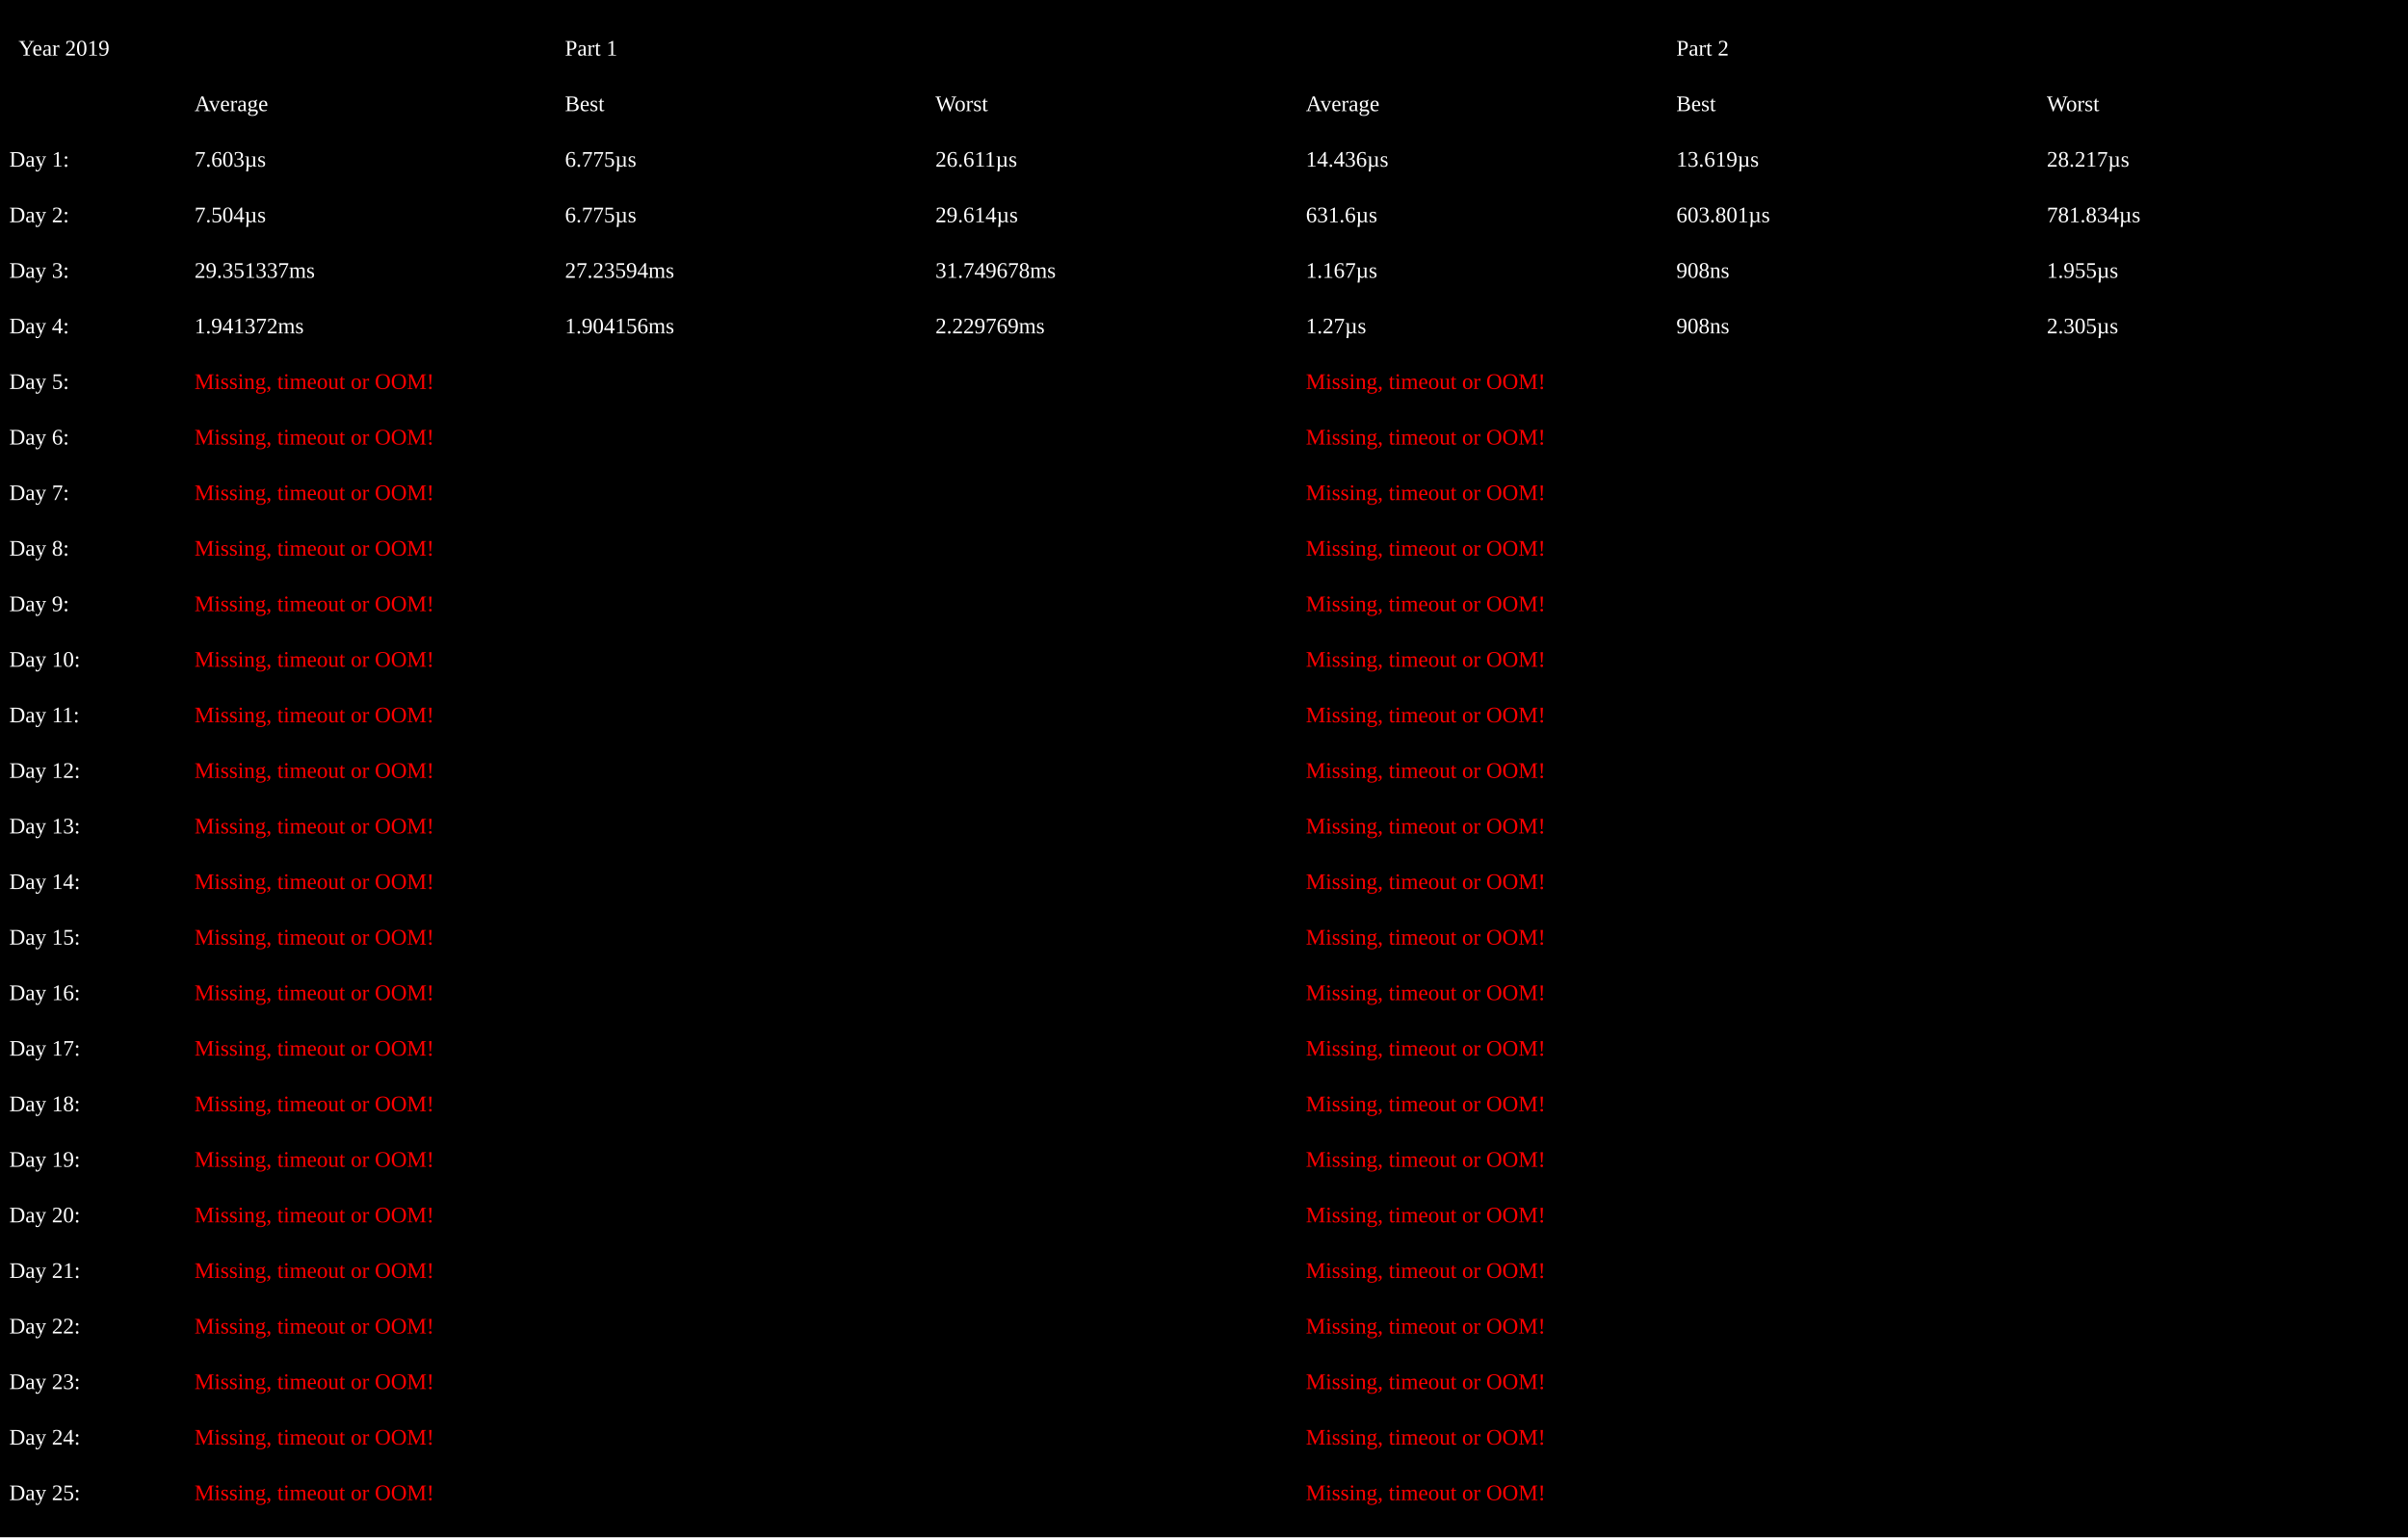
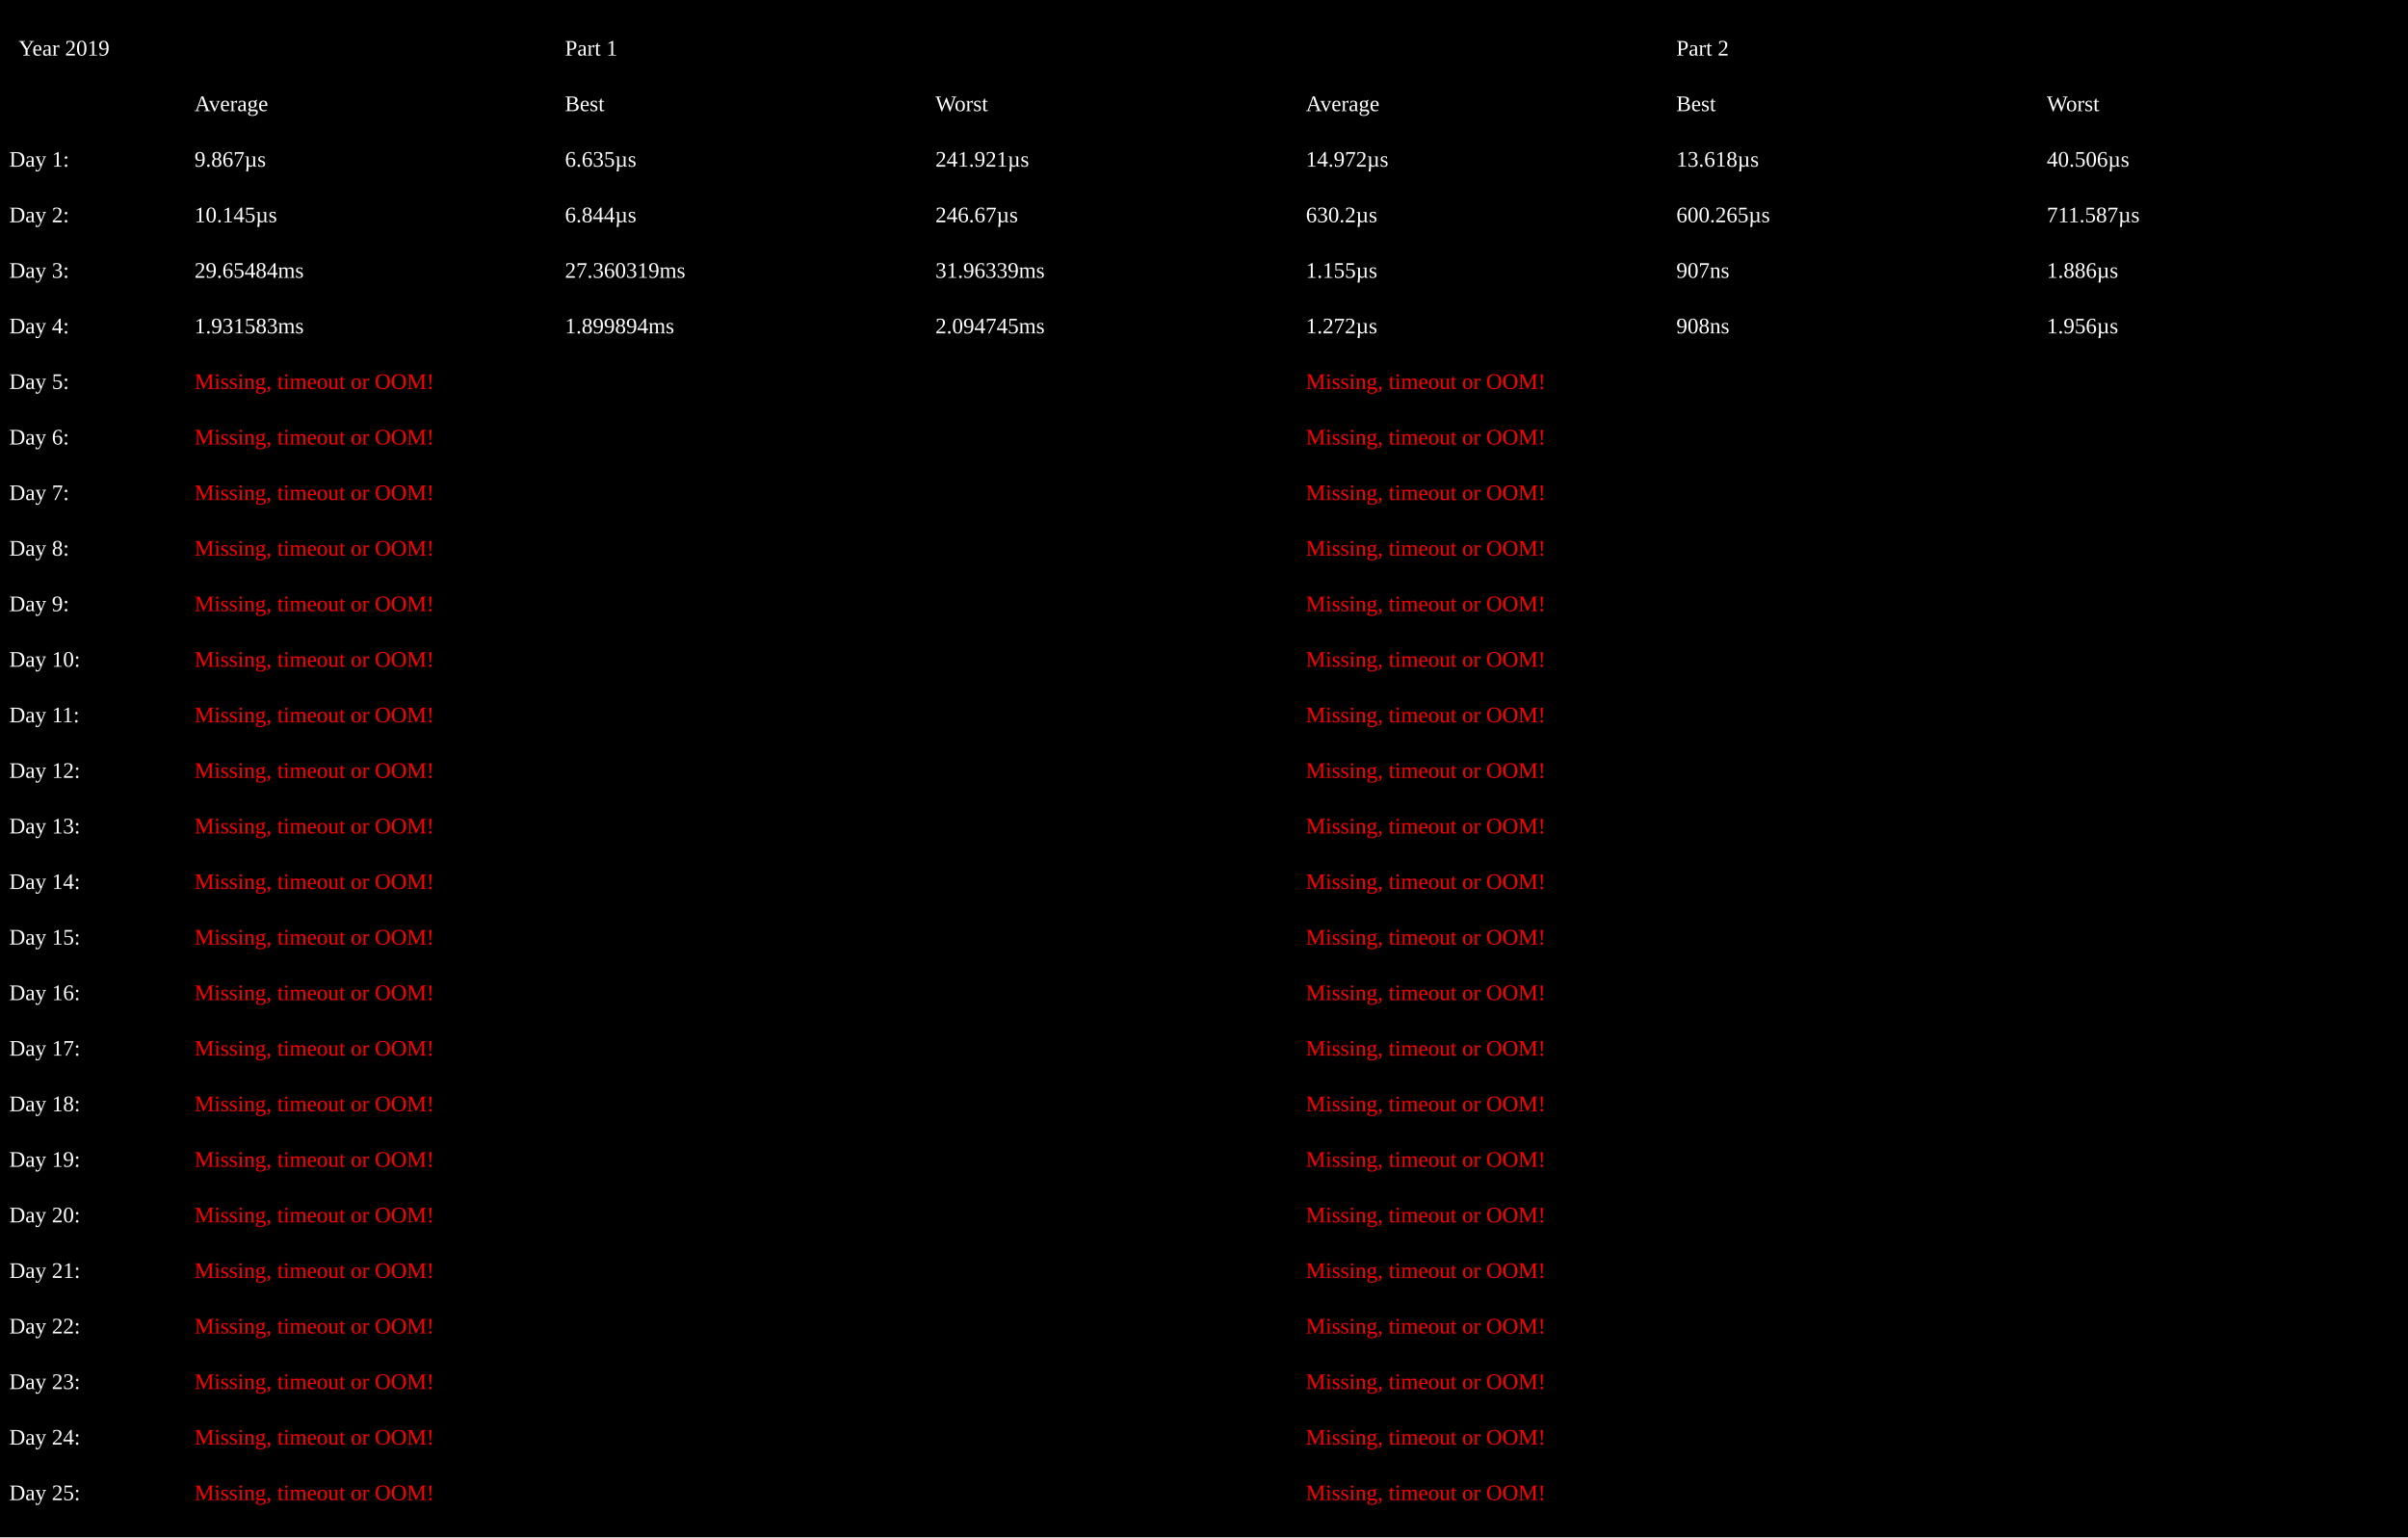
<svg xmlns="http://www.w3.org/2000/svg" height="830" width="1300">
  <rect width="100%" height="100%" fill="%230D1117" />
  <text x="10" y="30" fill="white">Year 2019</text>
  <text x="305" y="30" fill="white">Part 1</text>
  <text x="905" y="30" fill="white">Part 2</text>
  <text x="105" y="60" fill="white">Average</text>
  <text x="305" y="60" fill="white">Best</text>
  <text x="505" y="60" fill="white">Worst</text>
  <text x="705" y="60" fill="white">Average</text>
  <text x="905" y="60" fill="white">Best</text>
  <text x="1105" y="60" fill="white">Worst</text>
  <text x="5" y="90" fill="white">Day 1:</text>
-   <text x="105" y="90" fill="white">7.603µs</text>
-   <text x="305" y="90" fill="white">6.775µs</text>
-   <text x="505" y="90" fill="white">26.611µs</text>
-   <text x="705" y="90" fill="white">14.436µs</text>
-   <text x="905" y="90" fill="white">13.619µs</text>
-   <text x="1105" y="90" fill="white">28.217µs</text>
+   <text x="105" y="90" fill="white">9.867µs</text>
+   <text x="305" y="90" fill="white">6.635µs</text>
+   <text x="505" y="90" fill="white">241.921µs</text>
+   <text x="705" y="90" fill="white">14.972µs</text>
+   <text x="905" y="90" fill="white">13.618µs</text>
+   <text x="1105" y="90" fill="white">40.506µs</text>
  <text x="5" y="120" fill="white">Day 2:</text>
-   <text x="105" y="120" fill="white">7.504µs</text>
-   <text x="305" y="120" fill="white">6.775µs</text>
-   <text x="505" y="120" fill="white">29.614µs</text>
-   <text x="705" y="120" fill="white">631.6µs</text>
-   <text x="905" y="120" fill="white">603.801µs</text>
-   <text x="1105" y="120" fill="white">781.834µs</text>
+   <text x="105" y="120" fill="white">10.145µs</text>
+   <text x="305" y="120" fill="white">6.844µs</text>
+   <text x="505" y="120" fill="white">246.67µs</text>
+   <text x="705" y="120" fill="white">630.2µs</text>
+   <text x="905" y="120" fill="white">600.265µs</text>
+   <text x="1105" y="120" fill="white">711.587µs</text>
  <text x="5" y="150" fill="white">Day 3:</text>
-   <text x="105" y="150" fill="white">29.351337ms</text>
-   <text x="305" y="150" fill="white">27.23594ms</text>
-   <text x="505" y="150" fill="white">31.749678ms</text>
-   <text x="705" y="150" fill="white">1.167µs</text>
-   <text x="905" y="150" fill="white">908ns</text>
-   <text x="1105" y="150" fill="white">1.955µs</text>
+   <text x="105" y="150" fill="white">29.65484ms</text>
+   <text x="305" y="150" fill="white">27.360319ms</text>
+   <text x="505" y="150" fill="white">31.96339ms</text>
+   <text x="705" y="150" fill="white">1.155µs</text>
+   <text x="905" y="150" fill="white">907ns</text>
+   <text x="1105" y="150" fill="white">1.886µs</text>
  <text x="5" y="180" fill="white">Day 4:</text>
-   <text x="105" y="180" fill="white">1.941372ms</text>
-   <text x="305" y="180" fill="white">1.904156ms</text>
-   <text x="505" y="180" fill="white">2.229769ms</text>
-   <text x="705" y="180" fill="white">1.27µs</text>
+   <text x="105" y="180" fill="white">1.931583ms</text>
+   <text x="305" y="180" fill="white">1.899894ms</text>
+   <text x="505" y="180" fill="white">2.094745ms</text>
+   <text x="705" y="180" fill="white">1.272µs</text>
  <text x="905" y="180" fill="white">908ns</text>
-   <text x="1105" y="180" fill="white">2.305µs</text>
+   <text x="1105" y="180" fill="white">1.956µs</text>
  <text x="5" y="210" fill="white">Day 5:</text>
  <text x="105" y="210" fill="red">Missing, timeout or OOM!</text>
  <text x="705" y="210" fill="red">Missing, timeout or OOM!</text>
  <text x="5" y="240" fill="white">Day 6:</text>
  <text x="105" y="240" fill="red">Missing, timeout or OOM!</text>
  <text x="705" y="240" fill="red">Missing, timeout or OOM!</text>
  <text x="5" y="270" fill="white">Day 7:</text>
  <text x="105" y="270" fill="red">Missing, timeout or OOM!</text>
  <text x="705" y="270" fill="red">Missing, timeout or OOM!</text>
  <text x="5" y="300" fill="white">Day 8:</text>
  <text x="105" y="300" fill="red">Missing, timeout or OOM!</text>
  <text x="705" y="300" fill="red">Missing, timeout or OOM!</text>
  <text x="5" y="330" fill="white">Day 9:</text>
  <text x="105" y="330" fill="red">Missing, timeout or OOM!</text>
  <text x="705" y="330" fill="red">Missing, timeout or OOM!</text>
  <text x="5" y="360" fill="white">Day 10:</text>
  <text x="105" y="360" fill="red">Missing, timeout or OOM!</text>
  <text x="705" y="360" fill="red">Missing, timeout or OOM!</text>
  <text x="5" y="390" fill="white">Day 11:</text>
  <text x="105" y="390" fill="red">Missing, timeout or OOM!</text>
  <text x="705" y="390" fill="red">Missing, timeout or OOM!</text>
  <text x="5" y="420" fill="white">Day 12:</text>
  <text x="105" y="420" fill="red">Missing, timeout or OOM!</text>
  <text x="705" y="420" fill="red">Missing, timeout or OOM!</text>
  <text x="5" y="450" fill="white">Day 13:</text>
  <text x="105" y="450" fill="red">Missing, timeout or OOM!</text>
  <text x="705" y="450" fill="red">Missing, timeout or OOM!</text>
  <text x="5" y="480" fill="white">Day 14:</text>
  <text x="105" y="480" fill="red">Missing, timeout or OOM!</text>
  <text x="705" y="480" fill="red">Missing, timeout or OOM!</text>
  <text x="5" y="510" fill="white">Day 15:</text>
  <text x="105" y="510" fill="red">Missing, timeout or OOM!</text>
  <text x="705" y="510" fill="red">Missing, timeout or OOM!</text>
  <text x="5" y="540" fill="white">Day 16:</text>
  <text x="105" y="540" fill="red">Missing, timeout or OOM!</text>
  <text x="705" y="540" fill="red">Missing, timeout or OOM!</text>
  <text x="5" y="570" fill="white">Day 17:</text>
  <text x="105" y="570" fill="red">Missing, timeout or OOM!</text>
  <text x="705" y="570" fill="red">Missing, timeout or OOM!</text>
  <text x="5" y="600" fill="white">Day 18:</text>
  <text x="105" y="600" fill="red">Missing, timeout or OOM!</text>
  <text x="705" y="600" fill="red">Missing, timeout or OOM!</text>
  <text x="5" y="630" fill="white">Day 19:</text>
  <text x="105" y="630" fill="red">Missing, timeout or OOM!</text>
  <text x="705" y="630" fill="red">Missing, timeout or OOM!</text>
  <text x="5" y="660" fill="white">Day 20:</text>
  <text x="105" y="660" fill="red">Missing, timeout or OOM!</text>
  <text x="705" y="660" fill="red">Missing, timeout or OOM!</text>
  <text x="5" y="690" fill="white">Day 21:</text>
  <text x="105" y="690" fill="red">Missing, timeout or OOM!</text>
  <text x="705" y="690" fill="red">Missing, timeout or OOM!</text>
  <text x="5" y="720" fill="white">Day 22:</text>
  <text x="105" y="720" fill="red">Missing, timeout or OOM!</text>
  <text x="705" y="720" fill="red">Missing, timeout or OOM!</text>
  <text x="5" y="750" fill="white">Day 23:</text>
  <text x="105" y="750" fill="red">Missing, timeout or OOM!</text>
  <text x="705" y="750" fill="red">Missing, timeout or OOM!</text>
  <text x="5" y="780" fill="white">Day 24:</text>
  <text x="105" y="780" fill="red">Missing, timeout or OOM!</text>
  <text x="705" y="780" fill="red">Missing, timeout or OOM!</text>
  <text x="5" y="810" fill="white">Day 25:</text>
  <text x="105" y="810" fill="red">Missing, timeout or OOM!</text>
  <text x="705" y="810" fill="red">Missing, timeout or OOM!</text>
</svg>
